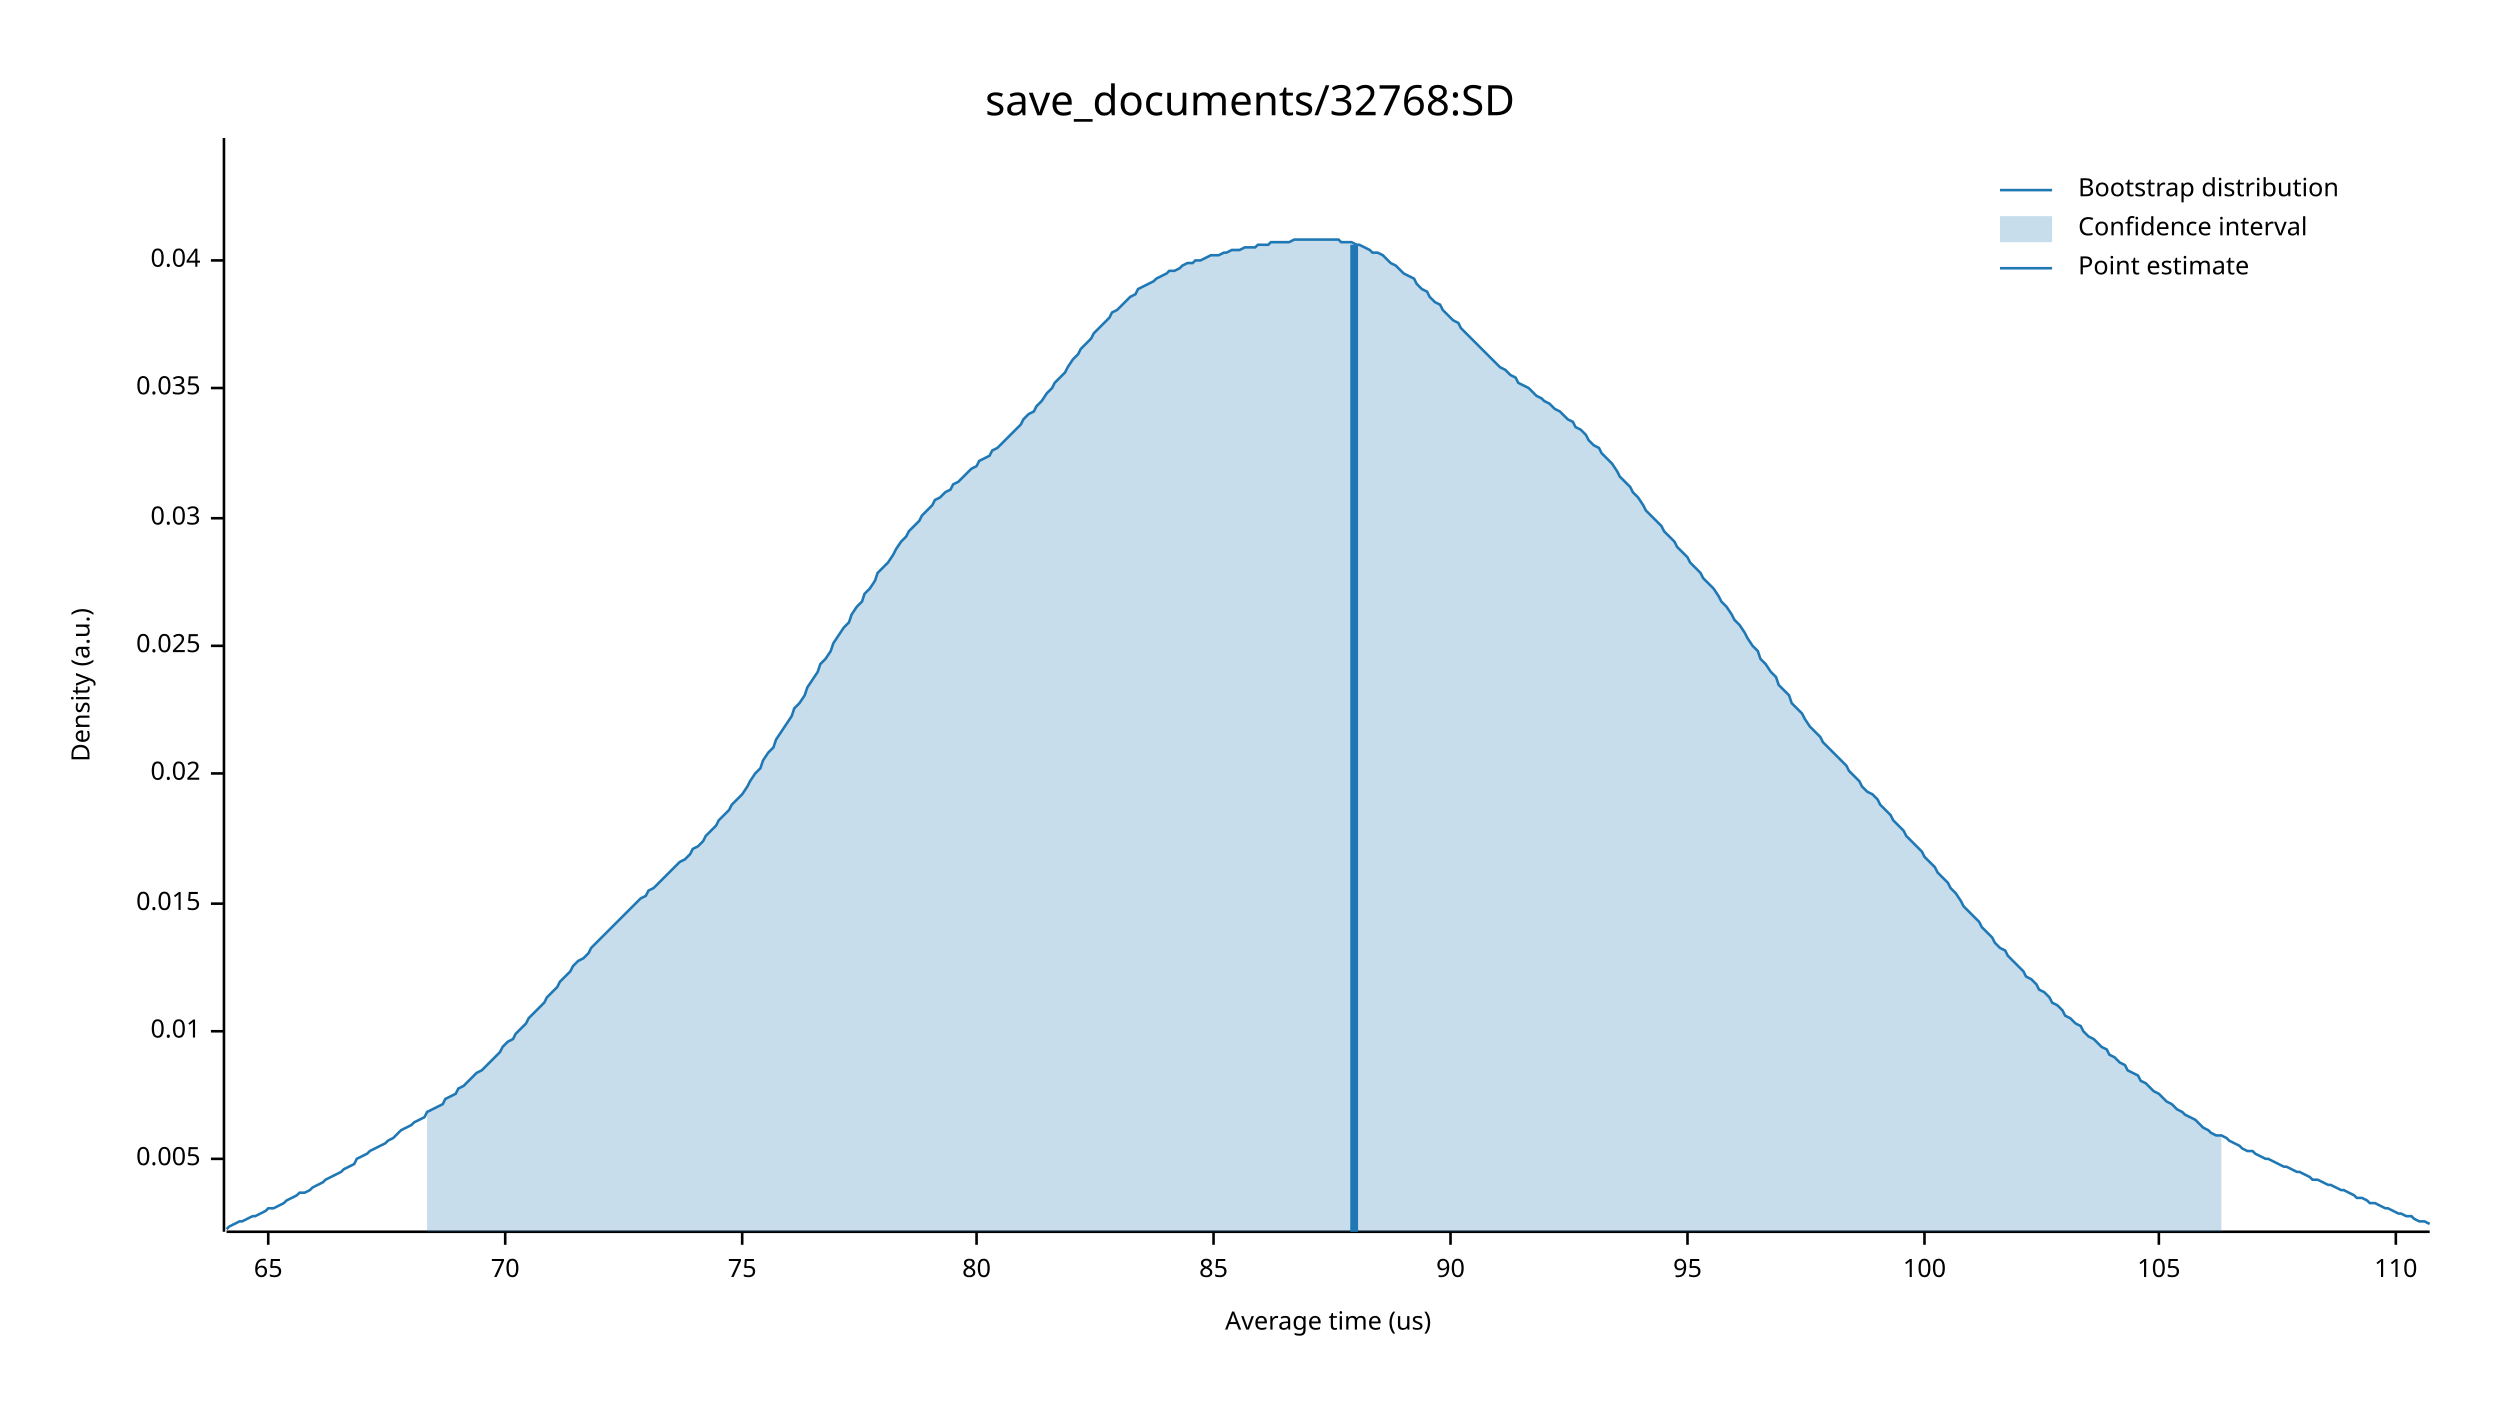
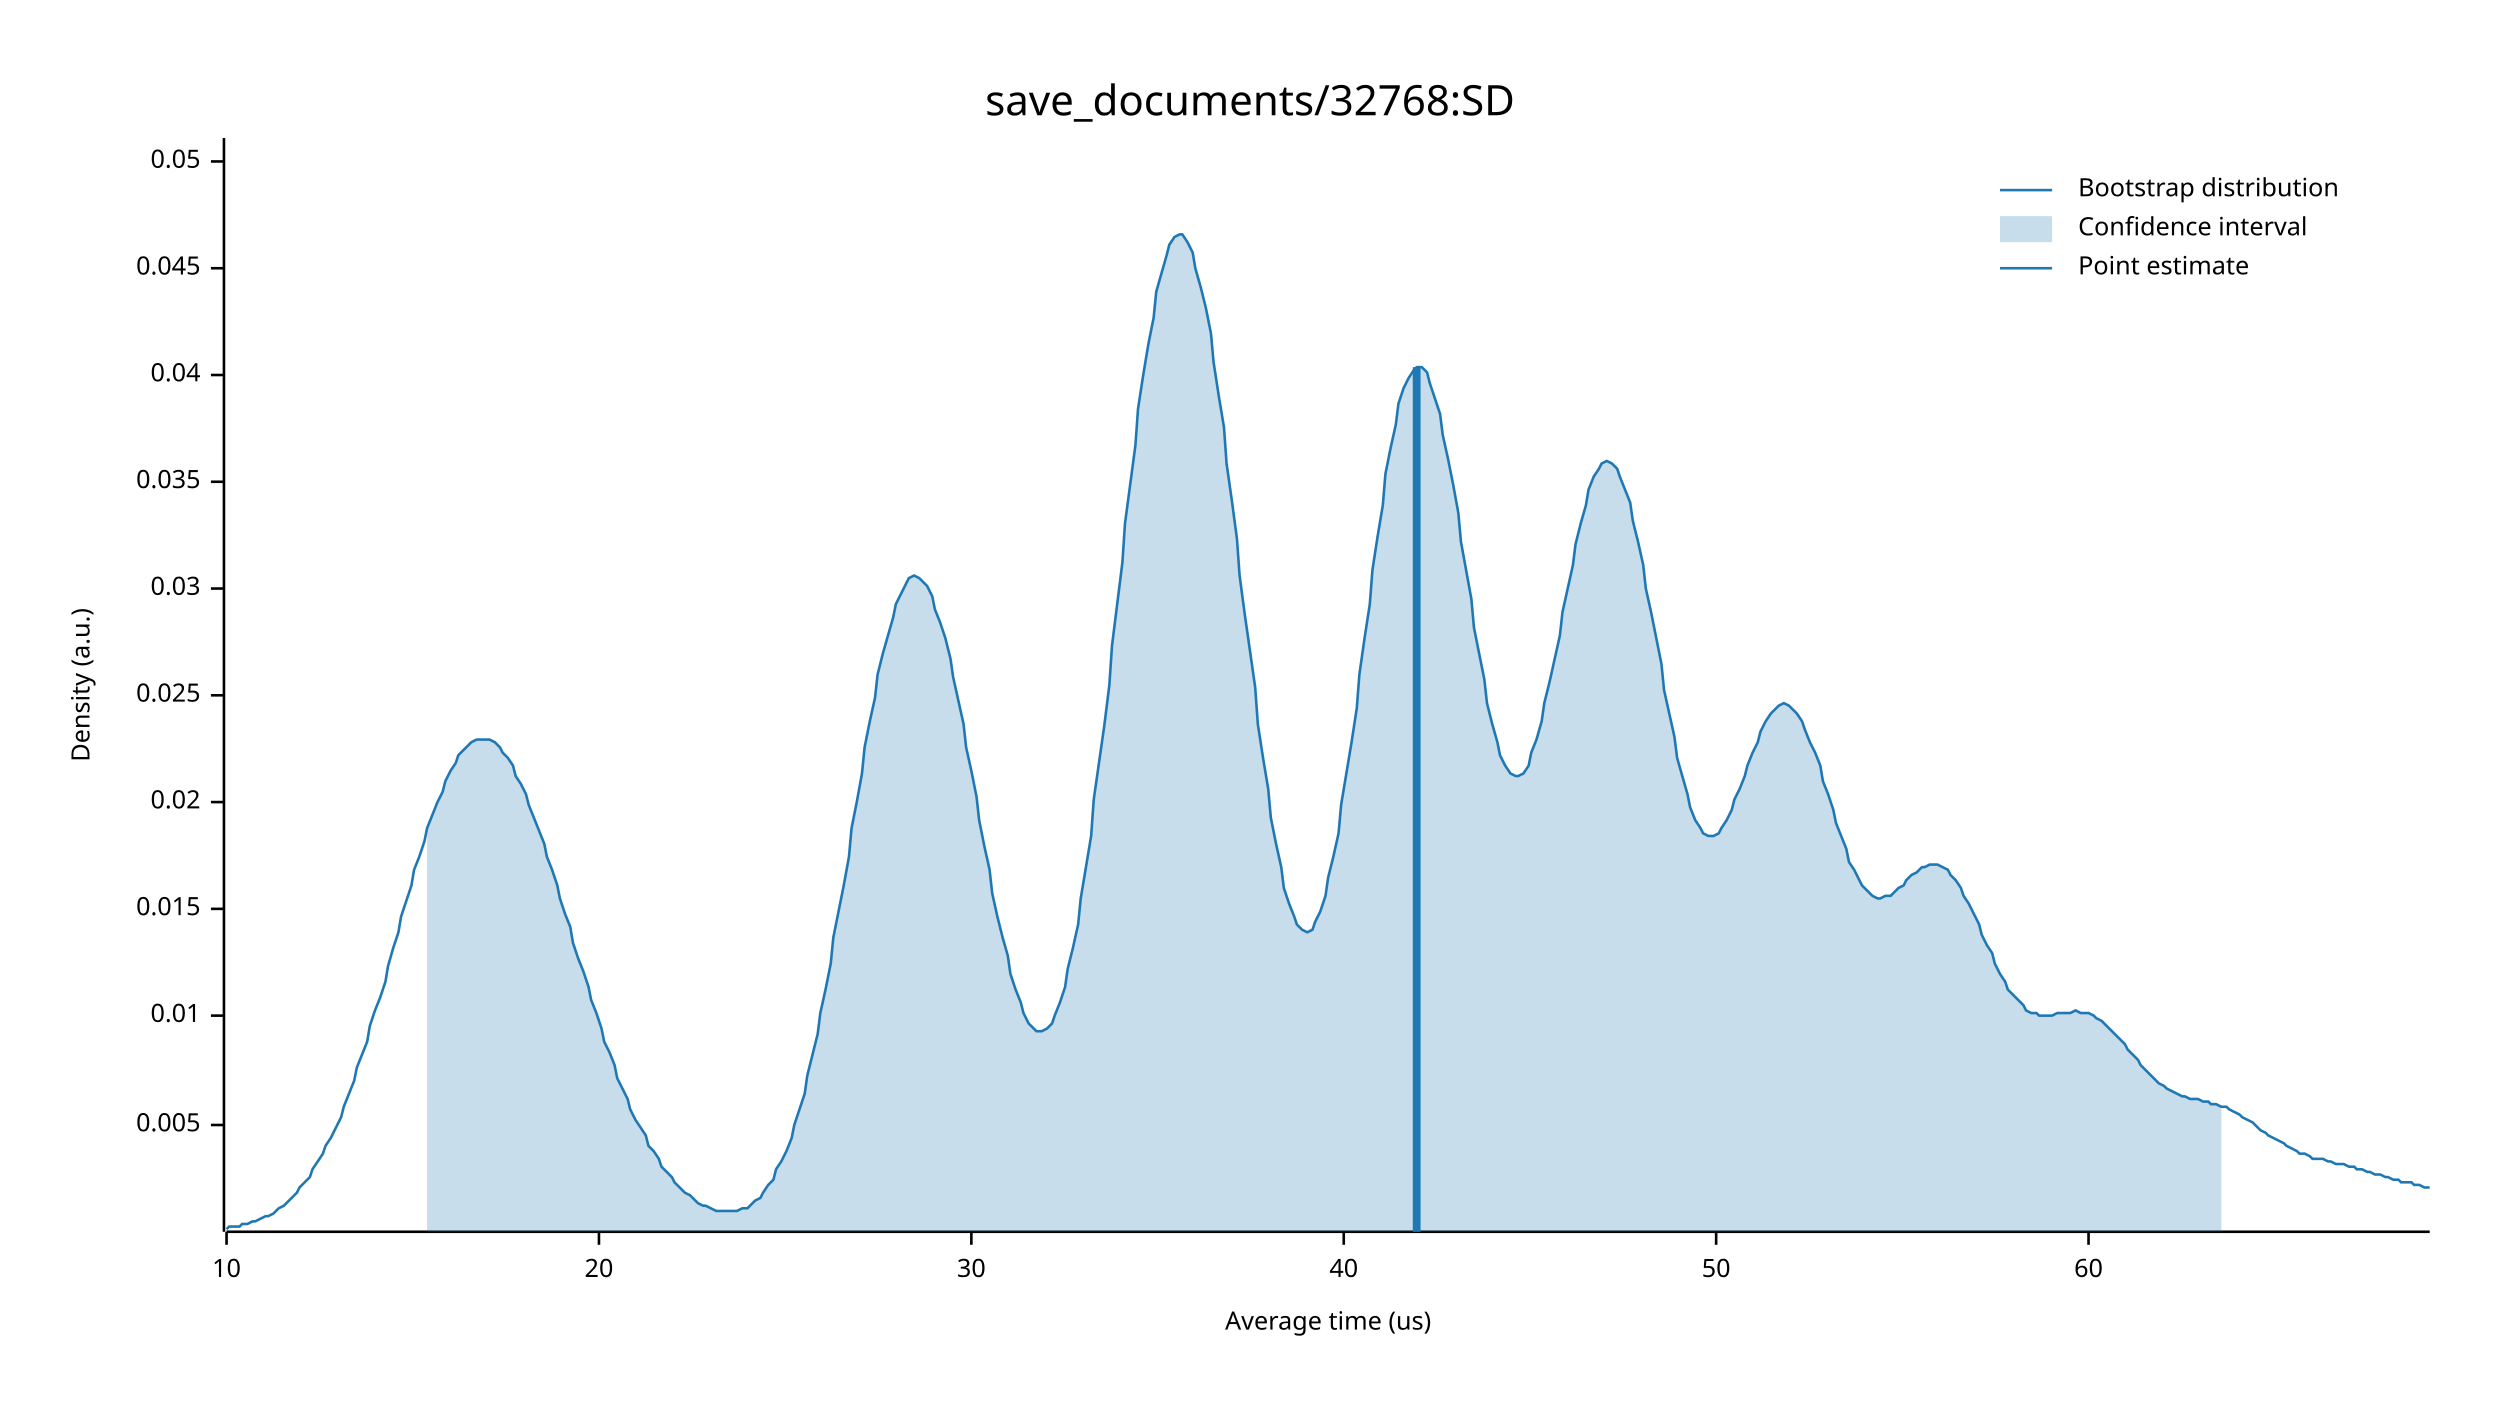
<svg xmlns="http://www.w3.org/2000/svg" width="960" height="540" viewBox="0 0 960 540">
  <text x="480" y="32" dy="0.76em" text-anchor="middle" font-family="sans-serif" font-size="16.129" opacity="1" fill="#000000">
save_documents/32768:SD
</text>
  <text x="27" y="263" dy="0.76em" text-anchor="middle" font-family="sans-serif" font-size="9.677" opacity="1" fill="#000000" transform="rotate(270, 27, 263)">
Density (a.u.)
</text>
  <text x="510" y="513" dy="-0.5ex" text-anchor="middle" font-family="sans-serif" font-size="9.677" opacity="1" fill="#000000">
Average time (us)
</text>
  <polyline fill="none" opacity="1" stroke="#000000" stroke-width="1" points="86,53 86,473 " />
-   <text x="77" y="445" dy="0.5ex" text-anchor="end" font-family="sans-serif" font-size="9.677" opacity="1" fill="#000000">
+   <text x="77" y="432" dy="0.5ex" text-anchor="end" font-family="sans-serif" font-size="9.677" opacity="1" fill="#000000">
0.005
</text>
-   <polyline fill="none" opacity="1" stroke="#000000" stroke-width="1" points="81,445 86,445 " />
-   <text x="77" y="396" dy="0.5ex" text-anchor="end" font-family="sans-serif" font-size="9.677" opacity="1" fill="#000000">
+   <polyline fill="none" opacity="1" stroke="#000000" stroke-width="1" points="81,432 86,432 " />
+   <text x="77" y="390" dy="0.5ex" text-anchor="end" font-family="sans-serif" font-size="9.677" opacity="1" fill="#000000">
0.01
</text>
-   <polyline fill="none" opacity="1" stroke="#000000" stroke-width="1" points="81,396 86,396 " />
-   <text x="77" y="347" dy="0.5ex" text-anchor="end" font-family="sans-serif" font-size="9.677" opacity="1" fill="#000000">
+   <polyline fill="none" opacity="1" stroke="#000000" stroke-width="1" points="81,390 86,390 " />
+   <text x="77" y="349" dy="0.5ex" text-anchor="end" font-family="sans-serif" font-size="9.677" opacity="1" fill="#000000">
0.015
</text>
-   <polyline fill="none" opacity="1" stroke="#000000" stroke-width="1" points="81,347 86,347 " />
-   <text x="77" y="297" dy="0.5ex" text-anchor="end" font-family="sans-serif" font-size="9.677" opacity="1" fill="#000000">
+   <polyline fill="none" opacity="1" stroke="#000000" stroke-width="1" points="81,349 86,349 " />
+   <text x="77" y="308" dy="0.5ex" text-anchor="end" font-family="sans-serif" font-size="9.677" opacity="1" fill="#000000">
0.02
</text>
-   <polyline fill="none" opacity="1" stroke="#000000" stroke-width="1" points="81,297 86,297 " />
-   <text x="77" y="248" dy="0.5ex" text-anchor="end" font-family="sans-serif" font-size="9.677" opacity="1" fill="#000000">
+   <polyline fill="none" opacity="1" stroke="#000000" stroke-width="1" points="81,308 86,308 " />
+   <text x="77" y="267" dy="0.5ex" text-anchor="end" font-family="sans-serif" font-size="9.677" opacity="1" fill="#000000">
0.025
</text>
-   <polyline fill="none" opacity="1" stroke="#000000" stroke-width="1" points="81,248 86,248 " />
-   <text x="77" y="199" dy="0.5ex" text-anchor="end" font-family="sans-serif" font-size="9.677" opacity="1" fill="#000000">
+   <polyline fill="none" opacity="1" stroke="#000000" stroke-width="1" points="81,267 86,267 " />
+   <text x="77" y="226" dy="0.5ex" text-anchor="end" font-family="sans-serif" font-size="9.677" opacity="1" fill="#000000">
0.03
</text>
-   <polyline fill="none" opacity="1" stroke="#000000" stroke-width="1" points="81,199 86,199 " />
-   <text x="77" y="149" dy="0.5ex" text-anchor="end" font-family="sans-serif" font-size="9.677" opacity="1" fill="#000000">
+   <polyline fill="none" opacity="1" stroke="#000000" stroke-width="1" points="81,226 86,226 " />
+   <text x="77" y="185" dy="0.5ex" text-anchor="end" font-family="sans-serif" font-size="9.677" opacity="1" fill="#000000">
0.035
</text>
-   <polyline fill="none" opacity="1" stroke="#000000" stroke-width="1" points="81,149 86,149 " />
-   <text x="77" y="100" dy="0.5ex" text-anchor="end" font-family="sans-serif" font-size="9.677" opacity="1" fill="#000000">
+   <polyline fill="none" opacity="1" stroke="#000000" stroke-width="1" points="81,185 86,185 " />
+   <text x="77" y="144" dy="0.5ex" text-anchor="end" font-family="sans-serif" font-size="9.677" opacity="1" fill="#000000">
0.04
</text>
-   <polyline fill="none" opacity="1" stroke="#000000" stroke-width="1" points="81,100 86,100 " />
+   <polyline fill="none" opacity="1" stroke="#000000" stroke-width="1" points="81,144 86,144 " />
+   <text x="77" y="103" dy="0.5ex" text-anchor="end" font-family="sans-serif" font-size="9.677" opacity="1" fill="#000000">
+ 0.045
+ </text>
+   <polyline fill="none" opacity="1" stroke="#000000" stroke-width="1" points="81,103 86,103 " />
+   <text x="77" y="62" dy="0.5ex" text-anchor="end" font-family="sans-serif" font-size="9.677" opacity="1" fill="#000000">
+ 0.05
+ </text>
+   <polyline fill="none" opacity="1" stroke="#000000" stroke-width="1" points="81,62 86,62 " />
  <polyline fill="none" opacity="1" stroke="#000000" stroke-width="1" points="87,473 933,473 " />
-   <text x="103" y="483" dy="0.76em" text-anchor="middle" font-family="sans-serif" font-size="9.677" opacity="1" fill="#000000">
- 65
+   <text x="87" y="483" dy="0.76em" text-anchor="middle" font-family="sans-serif" font-size="9.677" opacity="1" fill="#000000">
+ 10
</text>
-   <polyline fill="none" opacity="1" stroke="#000000" stroke-width="1" points="103,473 103,478 " />
-   <text x="194" y="483" dy="0.76em" text-anchor="middle" font-family="sans-serif" font-size="9.677" opacity="1" fill="#000000">
- 70
+   <polyline fill="none" opacity="1" stroke="#000000" stroke-width="1" points="87,473 87,478 " />
+   <text x="230" y="483" dy="0.76em" text-anchor="middle" font-family="sans-serif" font-size="9.677" opacity="1" fill="#000000">
+ 20
</text>
-   <polyline fill="none" opacity="1" stroke="#000000" stroke-width="1" points="194,473 194,478 " />
-   <text x="285" y="483" dy="0.76em" text-anchor="middle" font-family="sans-serif" font-size="9.677" opacity="1" fill="#000000">
- 75
+   <polyline fill="none" opacity="1" stroke="#000000" stroke-width="1" points="230,473 230,478 " />
+   <text x="373" y="483" dy="0.76em" text-anchor="middle" font-family="sans-serif" font-size="9.677" opacity="1" fill="#000000">
+ 30
</text>
-   <polyline fill="none" opacity="1" stroke="#000000" stroke-width="1" points="285,473 285,478 " />
-   <text x="375" y="483" dy="0.76em" text-anchor="middle" font-family="sans-serif" font-size="9.677" opacity="1" fill="#000000">
- 80
+   <polyline fill="none" opacity="1" stroke="#000000" stroke-width="1" points="373,473 373,478 " />
+   <text x="516" y="483" dy="0.76em" text-anchor="middle" font-family="sans-serif" font-size="9.677" opacity="1" fill="#000000">
+ 40
</text>
-   <polyline fill="none" opacity="1" stroke="#000000" stroke-width="1" points="375,473 375,478 " />
-   <text x="466" y="483" dy="0.76em" text-anchor="middle" font-family="sans-serif" font-size="9.677" opacity="1" fill="#000000">
- 85
+   <polyline fill="none" opacity="1" stroke="#000000" stroke-width="1" points="516,473 516,478 " />
+   <text x="659" y="483" dy="0.76em" text-anchor="middle" font-family="sans-serif" font-size="9.677" opacity="1" fill="#000000">
+ 50
</text>
-   <polyline fill="none" opacity="1" stroke="#000000" stroke-width="1" points="466,473 466,478 " />
-   <text x="557" y="483" dy="0.76em" text-anchor="middle" font-family="sans-serif" font-size="9.677" opacity="1" fill="#000000">
- 90
+   <polyline fill="none" opacity="1" stroke="#000000" stroke-width="1" points="659,473 659,478 " />
+   <text x="802" y="483" dy="0.76em" text-anchor="middle" font-family="sans-serif" font-size="9.677" opacity="1" fill="#000000">
+ 60
</text>
-   <polyline fill="none" opacity="1" stroke="#000000" stroke-width="1" points="557,473 557,478 " />
-   <text x="648" y="483" dy="0.76em" text-anchor="middle" font-family="sans-serif" font-size="9.677" opacity="1" fill="#000000">
- 95
- </text>
-   <polyline fill="none" opacity="1" stroke="#000000" stroke-width="1" points="648,473 648,478 " />
-   <text x="739" y="483" dy="0.76em" text-anchor="middle" font-family="sans-serif" font-size="9.677" opacity="1" fill="#000000">
- 100
- </text>
-   <polyline fill="none" opacity="1" stroke="#000000" stroke-width="1" points="739,473 739,478 " />
-   <text x="829" y="483" dy="0.76em" text-anchor="middle" font-family="sans-serif" font-size="9.677" opacity="1" fill="#000000">
- 105
- </text>
-   <polyline fill="none" opacity="1" stroke="#000000" stroke-width="1" points="829,473 829,478 " />
-   <text x="920" y="483" dy="0.76em" text-anchor="middle" font-family="sans-serif" font-size="9.677" opacity="1" fill="#000000">
- 110
- </text>
-   <polyline fill="none" opacity="1" stroke="#000000" stroke-width="1" points="920,473 920,478 " />
-   <polyline fill="none" opacity="1" stroke="#1F78B4" stroke-width="1" points="87,472 88,471 90,470 92,469 93,469 95,468 97,467 98,467 100,466 102,465 103,464 105,464 107,463 109,462 110,461 112,460 114,459 115,458 117,458 119,457 120,456 122,455 124,454 125,453 127,452 129,451 131,450 132,449 134,448 136,447 137,445 139,444 141,443 142,442 144,441 146,440 148,439 149,438 151,437 153,435 154,434 156,433 158,432 159,431 161,430 163,429 164,427 166,426 168,425 170,424 171,422 173,421 175,420 176,418 178,417 180,415 181,414 183,412 185,411 187,409 188,408 190,406 192,404 193,402 195,400 197,399 198,397 200,395 202,393 203,391 205,389 207,387 209,385 210,383 212,381 214,379 215,377 217,375 219,373 220,371 222,369 224,368 226,366 227,364 229,362 231,360 232,359 234,357 236,355 237,354 239,352 241,350 242,349 244,347 246,345 248,344 249,342 251,341 253,339 254,338 256,336 258,334 259,333 261,331 263,330 265,328 266,326 268,325 270,323 271,321 273,319 275,317 276,315 278,313 280,311 281,309 283,307 285,305 287,302 288,300 290,297 292,295 293,292 295,289 297,287 298,284 300,281 302,278 304,275 305,272 307,270 309,267 310,264 312,261 314,258 315,255 317,253 319,250 320,247 322,244 324,241 326,239 327,236 329,233 331,231 332,228 334,226 336,223 337,220 339,218 341,216 343,213 344,211 346,208 348,206 349,204 351,202 353,200 354,198 356,196 358,194 359,192 361,191 363,189 365,188 366,186 368,185 370,183 371,182 373,180 375,179 376,177 378,176 380,175 381,173 383,172 385,170 387,168 388,167 390,165 392,163 393,161 395,159 397,158 398,156 400,154 402,151 404,149 405,147 407,145 409,143 410,141 412,138 414,136 415,134 417,132 419,130 420,128 422,126 424,124 426,122 427,120 429,119 431,117 432,116 434,114 436,113 437,111 439,110 441,109 443,108 444,107 446,106 448,105 449,104 451,104 453,103 454,102 456,101 458,101 459,100 461,100 463,99 465,98 466,98 468,98 470,97 471,97 473,96 475,96 476,96 478,95 480,95 482,95 483,94 485,94 487,94 488,93 490,93 492,93 493,93 495,93 497,92 498,92 500,92 502,92 504,92 505,92 507,92 509,92 510,92 512,92 514,92 515,93 517,93 519,93 521,94 522,94 524,95 526,96 527,97 529,97 531,98 532,99 534,101 536,102 537,103 539,105 541,106 543,107 544,109 546,111 548,112 549,114 551,116 553,117 554,119 556,121 558,123 560,124 561,126 563,128 565,130 566,131 568,133 570,135 571,136 573,138 575,140 576,141 578,142 580,144 582,145 583,147 585,148 587,149 588,150 590,152 592,153 593,154 595,155 597,157 599,158 600,159 602,161 604,162 605,164 607,165 609,167 610,169 612,171 614,172 615,174 617,176 619,178 621,181 622,183 624,185 626,187 627,189 629,191 631,194 632,196 634,198 636,200 638,202 639,204 641,206 643,208 644,210 646,212 648,214 649,216 651,218 653,220 654,222 656,224 658,226 660,229 661,231 663,233 665,236 666,238 668,240 670,243 671,245 673,248 675,250 676,253 678,255 680,258 682,260 683,263 685,265 687,267 688,270 690,272 692,274 693,276 695,279 697,281 699,283 700,285 702,287 704,289 705,290 707,292 709,294 710,296 712,298 714,300 715,302 717,304 719,305 721,307 722,309 724,311 726,313 727,315 729,317 731,319 732,321 734,323 736,325 738,327 739,329 741,331 743,333 744,335 746,337 748,339 749,341 751,343 753,346 754,348 756,350 758,352 760,354 761,356 763,358 765,360 766,362 768,364 770,365 771,367 773,369 775,371 777,373 778,375 780,376 782,378 783,380 785,381 787,383 788,385 790,386 792,388 793,390 795,391 797,393 799,394 800,396 802,398 804,399 805,400 807,402 809,403 810,405 812,406 814,408 816,409 817,411 819,412 821,413 822,415 824,416 826,418 827,419 829,420 831,422 832,423 834,424 836,426 838,427 839,428 841,429 843,430 844,431 846,433 848,434 849,435 851,436 853,436 855,437 856,438 858,439 860,440 861,441 863,442 865,442 866,443 868,444 870,445 871,445 873,446 875,447 877,448 878,448 880,449 882,450 883,450 885,451 887,452 888,453 890,453 892,454 894,455 895,455 897,456 899,457 900,457 902,458 904,459 905,460 907,460 909,461 910,462 912,462 914,463 916,464 917,464 919,465 921,466 922,466 924,467 926,467 927,468 929,469 931,469 933,470 " />
-   <polygon opacity="0.25" fill="#1F78B4" points="164,427 166,426 168,425 170,424 171,422 173,421 175,420 176,418 178,417 180,415 181,414 183,412 185,411 187,409 188,408 190,406 192,404 193,402 195,400 197,399 198,397 200,395 202,393 203,391 205,389 207,387 209,385 210,383 212,381 214,379 215,377 217,375 219,373 220,371 222,369 224,368 226,366 227,364 229,362 231,360 232,359 234,357 236,355 237,354 239,352 241,350 242,349 244,347 246,345 248,344 249,342 251,341 253,339 254,338 256,336 258,334 259,333 261,331 263,330 265,328 266,326 268,325 270,323 271,321 273,319 275,317 276,315 278,313 280,311 281,309 283,307 285,305 287,302 288,300 290,297 292,295 293,292 295,289 297,287 298,284 300,281 302,278 304,275 305,272 307,270 309,267 310,264 312,261 314,258 315,255 317,253 319,250 320,247 322,244 324,241 326,239 327,236 329,233 331,231 332,228 334,226 336,223 337,220 339,218 341,216 343,213 344,211 346,208 348,206 349,204 351,202 353,200 354,198 356,196 358,194 359,192 361,191 363,189 365,188 366,186 368,185 370,183 371,182 373,180 375,179 376,177 378,176 380,175 381,173 383,172 385,170 387,168 388,167 390,165 392,163 393,161 395,159 397,158 398,156 400,154 402,151 404,149 405,147 407,145 409,143 410,141 412,138 414,136 415,134 417,132 419,130 420,128 422,126 424,124 426,122 427,120 429,119 431,117 432,116 434,114 436,113 437,111 439,110 441,109 443,108 444,107 446,106 448,105 449,104 451,104 453,103 454,102 456,101 458,101 459,100 461,100 463,99 465,98 466,98 468,98 470,97 471,97 473,96 475,96 476,96 478,95 480,95 482,95 483,94 485,94 487,94 488,93 490,93 492,93 493,93 495,93 497,92 498,92 500,92 502,92 504,92 505,92 507,92 509,92 510,92 512,92 514,92 515,93 517,93 519,93 521,94 522,94 524,95 526,96 527,97 529,97 531,98 532,99 534,101 536,102 537,103 539,105 541,106 543,107 544,109 546,111 548,112 549,114 551,116 553,117 554,119 556,121 558,123 560,124 561,126 563,128 565,130 566,131 568,133 570,135 571,136 573,138 575,140 576,141 578,142 580,144 582,145 583,147 585,148 587,149 588,150 590,152 592,153 593,154 595,155 597,157 599,158 600,159 602,161 604,162 605,164 607,165 609,167 610,169 612,171 614,172 615,174 617,176 619,178 621,181 622,183 624,185 626,187 627,189 629,191 631,194 632,196 634,198 636,200 638,202 639,204 641,206 643,208 644,210 646,212 648,214 649,216 651,218 653,220 654,222 656,224 658,226 660,229 661,231 663,233 665,236 666,238 668,240 670,243 671,245 673,248 675,250 676,253 678,255 680,258 682,260 683,263 685,265 687,267 688,270 690,272 692,274 693,276 695,279 697,281 699,283 700,285 702,287 704,289 705,290 707,292 709,294 710,296 712,298 714,300 715,302 717,304 719,305 721,307 722,309 724,311 726,313 727,315 729,317 731,319 732,321 734,323 736,325 738,327 739,329 741,331 743,333 744,335 746,337 748,339 749,341 751,343 753,346 754,348 756,350 758,352 760,354 761,356 763,358 765,360 766,362 768,364 770,365 771,367 773,369 775,371 777,373 778,375 780,376 782,378 783,380 785,381 787,383 788,385 790,386 792,388 793,390 795,391 797,393 799,394 800,396 802,398 804,399 805,400 807,402 809,403 810,405 812,406 814,408 816,409 817,411 819,412 821,413 822,415 824,416 826,418 827,419 829,420 831,422 832,423 834,424 836,426 838,427 839,428 841,429 843,430 844,431 846,433 848,434 849,435 851,436 853,436 853,473 164,473 " />
-   <polyline fill="none" opacity="1" stroke="#1F78B4" stroke-width="3" points="520,473 520,94 " />
+   <polyline fill="none" opacity="1" stroke="#000000" stroke-width="1" points="802,473 802,478 " />
+   <polyline fill="none" opacity="1" stroke="#1F78B4" stroke-width="1" points="87,472 88,471 90,471 92,471 93,470 95,470 97,469 98,469 100,468 102,467 103,467 105,466 107,464 109,463 110,462 112,460 114,458 115,456 117,454 119,452 120,449 122,446 124,443 125,440 127,437 129,433 131,429 132,425 134,420 136,415 137,410 139,405 141,400 142,394 144,388 146,383 148,377 149,371 151,364 153,358 154,352 156,346 158,340 159,334 161,329 163,323 164,318 166,313 168,308 170,304 171,300 173,296 175,293 176,290 178,288 180,286 181,285 183,284 185,284 187,284 188,284 190,285 192,287 193,289 195,291 197,294 198,298 200,301 202,305 203,309 205,314 207,319 209,324 210,329 212,334 214,340 215,345 217,351 219,356 220,362 222,368 224,373 226,379 227,384 229,389 231,395 232,400 234,404 236,409 237,414 239,418 241,422 242,426 244,430 246,433 248,436 249,440 251,442 253,445 254,448 256,450 258,452 259,454 261,456 263,458 265,459 266,460 268,462 270,463 271,463 273,464 275,465 276,465 278,465 280,465 281,465 283,465 285,464 287,464 288,463 290,461 292,460 293,458 295,455 297,453 298,449 300,446 302,442 304,437 305,432 307,426 309,420 310,413 312,405 314,397 315,389 317,380 319,370 320,360 322,350 324,340 326,329 327,318 329,308 331,297 332,287 334,277 336,268 337,259 339,251 341,244 343,237 344,232 346,228 348,224 349,222 351,221 353,222 354,223 356,225 358,229 359,234 361,239 363,245 365,253 366,260 368,269 370,278 371,287 373,296 375,306 376,315 378,325 380,334 381,343 383,352 385,360 387,367 388,374 390,380 392,385 393,389 395,393 397,395 398,396 400,396 402,395 404,393 405,390 407,385 409,379 410,372 412,364 414,355 415,345 417,333 419,321 420,307 422,293 424,279 426,263 427,248 429,232 431,216 432,201 434,186 436,171 437,157 439,144 441,132 443,122 444,112 446,105 448,98 449,94 451,91 453,90 454,90 456,93 458,97 459,103 461,110 463,118 465,128 466,139 468,152 470,164 471,178 473,192 475,207 476,221 478,236 480,250 482,264 483,278 485,291 487,303 488,314 490,324 492,333 493,341 495,347 497,352 498,355 500,357 502,358 504,357 505,354 507,350 509,344 510,337 512,329 514,320 515,309 517,297 519,285 521,272 522,259 524,245 526,232 527,219 529,206 531,194 532,182 534,172 536,163 537,155 539,149 541,145 543,142 544,141 546,141 548,143 549,147 551,153 553,159 554,167 556,176 558,186 560,197 561,208 563,219 565,230 566,241 568,251 570,261 571,270 573,278 575,285 576,290 578,294 580,297 582,298 583,298 585,297 587,294 588,289 590,284 592,277 593,270 595,262 597,253 599,244 600,235 602,226 604,217 605,209 607,201 609,194 610,188 612,183 614,180 615,178 617,177 619,178 621,180 622,183 624,188 626,193 627,200 629,208 631,217 632,226 634,235 636,245 638,255 639,265 641,274 643,283 644,291 646,298 648,305 649,310 651,315 653,318 654,320 656,321 658,321 660,320 661,318 663,315 665,311 666,307 668,303 670,298 671,294 673,289 675,285 676,281 678,277 680,274 682,272 683,271 685,270 687,271 688,272 690,274 692,277 693,280 695,285 697,289 699,294 700,300 702,305 704,311 705,316 707,321 709,326 710,331 712,334 714,338 715,340 717,342 719,344 721,345 722,345 724,344 726,344 727,343 729,341 731,340 732,338 734,336 736,335 738,333 739,333 741,332 743,332 744,332 746,333 748,334 749,336 751,338 753,341 754,344 756,347 758,351 760,355 761,359 763,363 765,366 766,370 768,374 770,377 771,380 773,382 775,384 777,386 778,388 780,389 782,389 783,390 785,390 787,390 788,390 790,389 792,389 793,389 795,389 797,388 799,389 800,389 802,389 804,390 805,391 807,392 809,394 810,395 812,397 814,399 816,401 817,403 819,405 821,407 822,409 824,411 826,413 827,414 829,416 831,417 832,418 834,419 836,420 838,421 839,421 841,422 843,422 844,422 846,423 848,423 849,424 851,424 853,425 855,425 856,426 858,427 860,428 861,429 863,430 865,431 866,432 868,434 870,435 871,436 873,437 875,438 877,439 878,440 880,441 882,442 883,443 885,443 887,444 888,445 890,445 892,445 894,446 895,446 897,447 899,447 900,447 902,448 904,448 905,449 907,449 909,450 910,450 912,451 914,451 916,452 917,452 919,453 921,453 922,454 924,454 926,454 927,455 929,455 931,456 933,456 " />
+   <polygon opacity="0.25" fill="#1F78B4" points="164,318 166,313 168,308 170,304 171,300 173,296 175,293 176,290 178,288 180,286 181,285 183,284 185,284 187,284 188,284 190,285 192,287 193,289 195,291 197,294 198,298 200,301 202,305 203,309 205,314 207,319 209,324 210,329 212,334 214,340 215,345 217,351 219,356 220,362 222,368 224,373 226,379 227,384 229,389 231,395 232,400 234,404 236,409 237,414 239,418 241,422 242,426 244,430 246,433 248,436 249,440 251,442 253,445 254,448 256,450 258,452 259,454 261,456 263,458 265,459 266,460 268,462 270,463 271,463 273,464 275,465 276,465 278,465 280,465 281,465 283,465 285,464 287,464 288,463 290,461 292,460 293,458 295,455 297,453 298,449 300,446 302,442 304,437 305,432 307,426 309,420 310,413 312,405 314,397 315,389 317,380 319,370 320,360 322,350 324,340 326,329 327,318 329,308 331,297 332,287 334,277 336,268 337,259 339,251 341,244 343,237 344,232 346,228 348,224 349,222 351,221 353,222 354,223 356,225 358,229 359,234 361,239 363,245 365,253 366,260 368,269 370,278 371,287 373,296 375,306 376,315 378,325 380,334 381,343 383,352 385,360 387,367 388,374 390,380 392,385 393,389 395,393 397,395 398,396 400,396 402,395 404,393 405,390 407,385 409,379 410,372 412,364 414,355 415,345 417,333 419,321 420,307 422,293 424,279 426,263 427,248 429,232 431,216 432,201 434,186 436,171 437,157 439,144 441,132 443,122 444,112 446,105 448,98 449,94 451,91 453,90 454,90 456,93 458,97 459,103 461,110 463,118 465,128 466,139 468,152 470,164 471,178 473,192 475,207 476,221 478,236 480,250 482,264 483,278 485,291 487,303 488,314 490,324 492,333 493,341 495,347 497,352 498,355 500,357 502,358 504,357 505,354 507,350 509,344 510,337 512,329 514,320 515,309 517,297 519,285 521,272 522,259 524,245 526,232 527,219 529,206 531,194 532,182 534,172 536,163 537,155 539,149 541,145 543,142 544,141 546,141 548,143 549,147 551,153 553,159 554,167 556,176 558,186 560,197 561,208 563,219 565,230 566,241 568,251 570,261 571,270 573,278 575,285 576,290 578,294 580,297 582,298 583,298 585,297 587,294 588,289 590,284 592,277 593,270 595,262 597,253 599,244 600,235 602,226 604,217 605,209 607,201 609,194 610,188 612,183 614,180 615,178 617,177 619,178 621,180 622,183 624,188 626,193 627,200 629,208 631,217 632,226 634,235 636,245 638,255 639,265 641,274 643,283 644,291 646,298 648,305 649,310 651,315 653,318 654,320 656,321 658,321 660,320 661,318 663,315 665,311 666,307 668,303 670,298 671,294 673,289 675,285 676,281 678,277 680,274 682,272 683,271 685,270 687,271 688,272 690,274 692,277 693,280 695,285 697,289 699,294 700,300 702,305 704,311 705,316 707,321 709,326 710,331 712,334 714,338 715,340 717,342 719,344 721,345 722,345 724,344 726,344 727,343 729,341 731,340 732,338 734,336 736,335 738,333 739,333 741,332 743,332 744,332 746,333 748,334 749,336 751,338 753,341 754,344 756,347 758,351 760,355 761,359 763,363 765,366 766,370 768,374 770,377 771,380 773,382 775,384 777,386 778,388 780,389 782,389 783,390 785,390 787,390 788,390 790,389 792,389 793,389 795,389 797,388 799,389 800,389 802,389 804,390 805,391 807,392 809,394 810,395 812,397 814,399 816,401 817,403 819,405 821,407 822,409 824,411 826,413 827,414 829,416 831,417 832,418 834,419 836,420 838,421 839,421 841,422 843,422 844,422 846,423 848,423 849,424 851,424 853,425 853,473 164,473 " />
+   <polyline fill="none" opacity="1" stroke="#1F78B4" stroke-width="3" points="544,473 544,141 " />
  <text x="798" y="68" dy="0.76em" text-anchor="start" font-family="sans-serif" font-size="9.677" opacity="1" fill="#000000">
Bootstrap distribution
</text>
  <text x="798" y="83" dy="0.76em" text-anchor="start" font-family="sans-serif" font-size="9.677" opacity="1" fill="#000000">
Confidence interval
</text>
  <text x="798" y="98" dy="0.76em" text-anchor="start" font-family="sans-serif" font-size="9.677" opacity="1" fill="#000000">
Point estimate
</text>
  <polyline fill="none" opacity="1" stroke="#1F78B4" stroke-width="1" points="768,73 788,73 " />
  <rect x="768" y="83" width="20" height="10" opacity="0.25" fill="#1F78B4" stroke="none" />
  <polyline fill="none" opacity="1" stroke="#1F78B4" stroke-width="1" points="768,103 788,103 " />
</svg>
